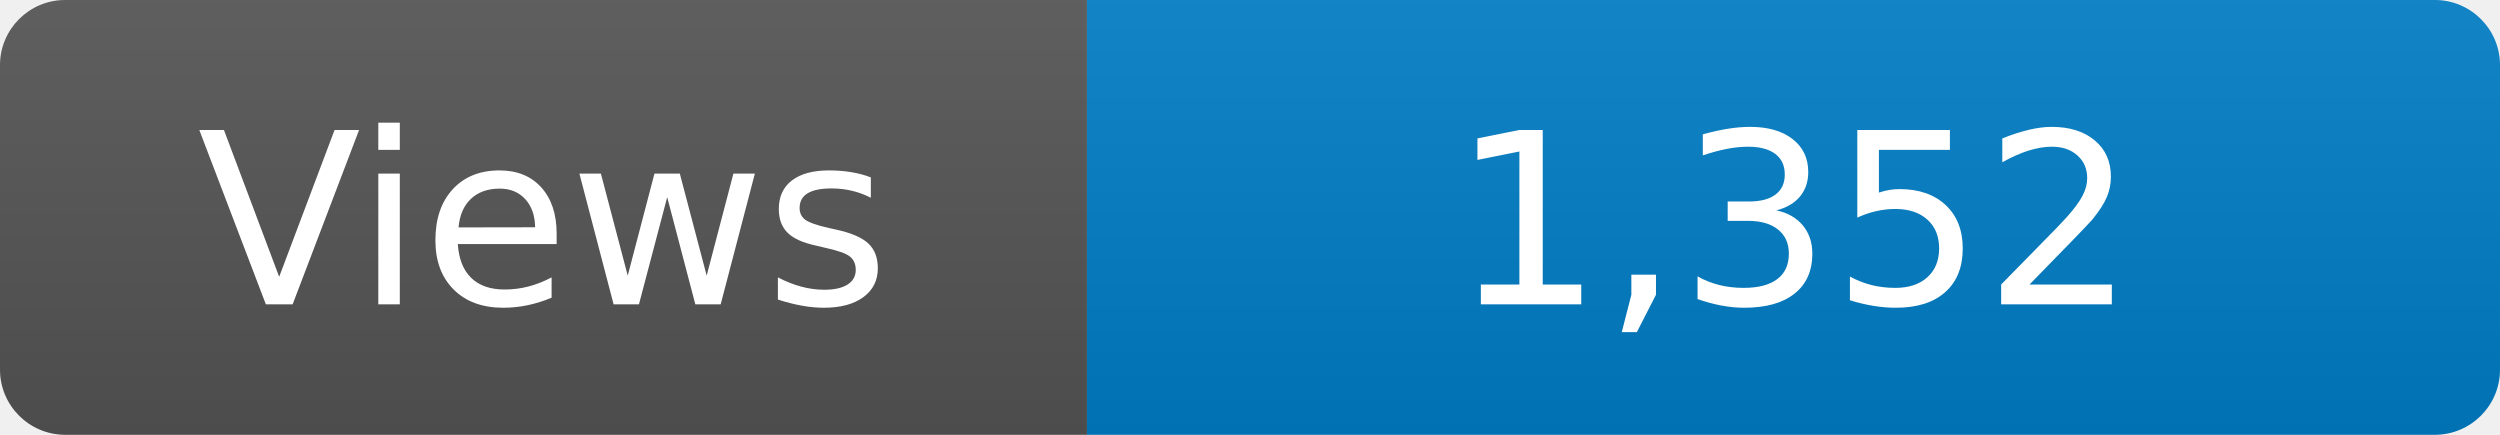
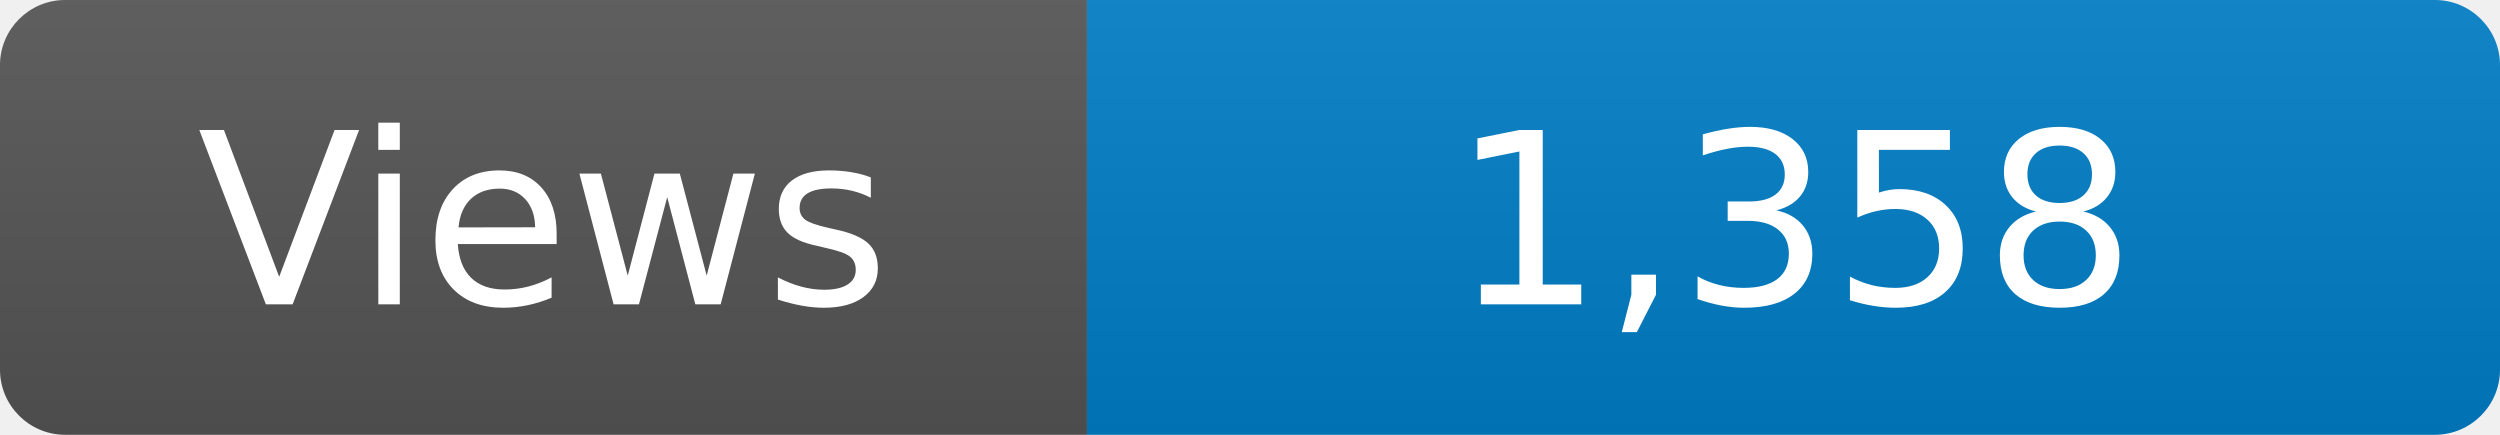
<svg xmlns="http://www.w3.org/2000/svg" width="115" height="20" role="img" aria-label="Maintained?: yes">
  <linearGradient id="s" x2="0" y2="100%">
    <stop offset="0" stop-color="#bbb" stop-opacity=".1" />
    <stop offset="1" stop-opacity=".1" />
  </linearGradient>
  <clipPath id="r">
    <rect width="115" height="20" rx="3" fill="#fff" />
  </clipPath>
  <g clip-path="url(#r)">
    <rect width="50" height="20" fill="#555" />
    <rect x="50" width="160" height="20" fill="#007ec6" />
    <rect width="115" height="20" fill="url(#s)" />
  </g>
  <g fill="#fff" text-anchor="middle" font-family="Verdana,Geneva,DejaVu Sans,sans-serif" font-size="110">
    <text x="250" y="140" transform="scale(.1)" fill="#fff">Views</text>
-     <text x="825" y="140" transform="scale(.1)" fill="#fff">1,352</text>
+     <text x="825" y="140" transform="scale(.1)" fill="#fff">1,358</text>
  </g>
</svg>
